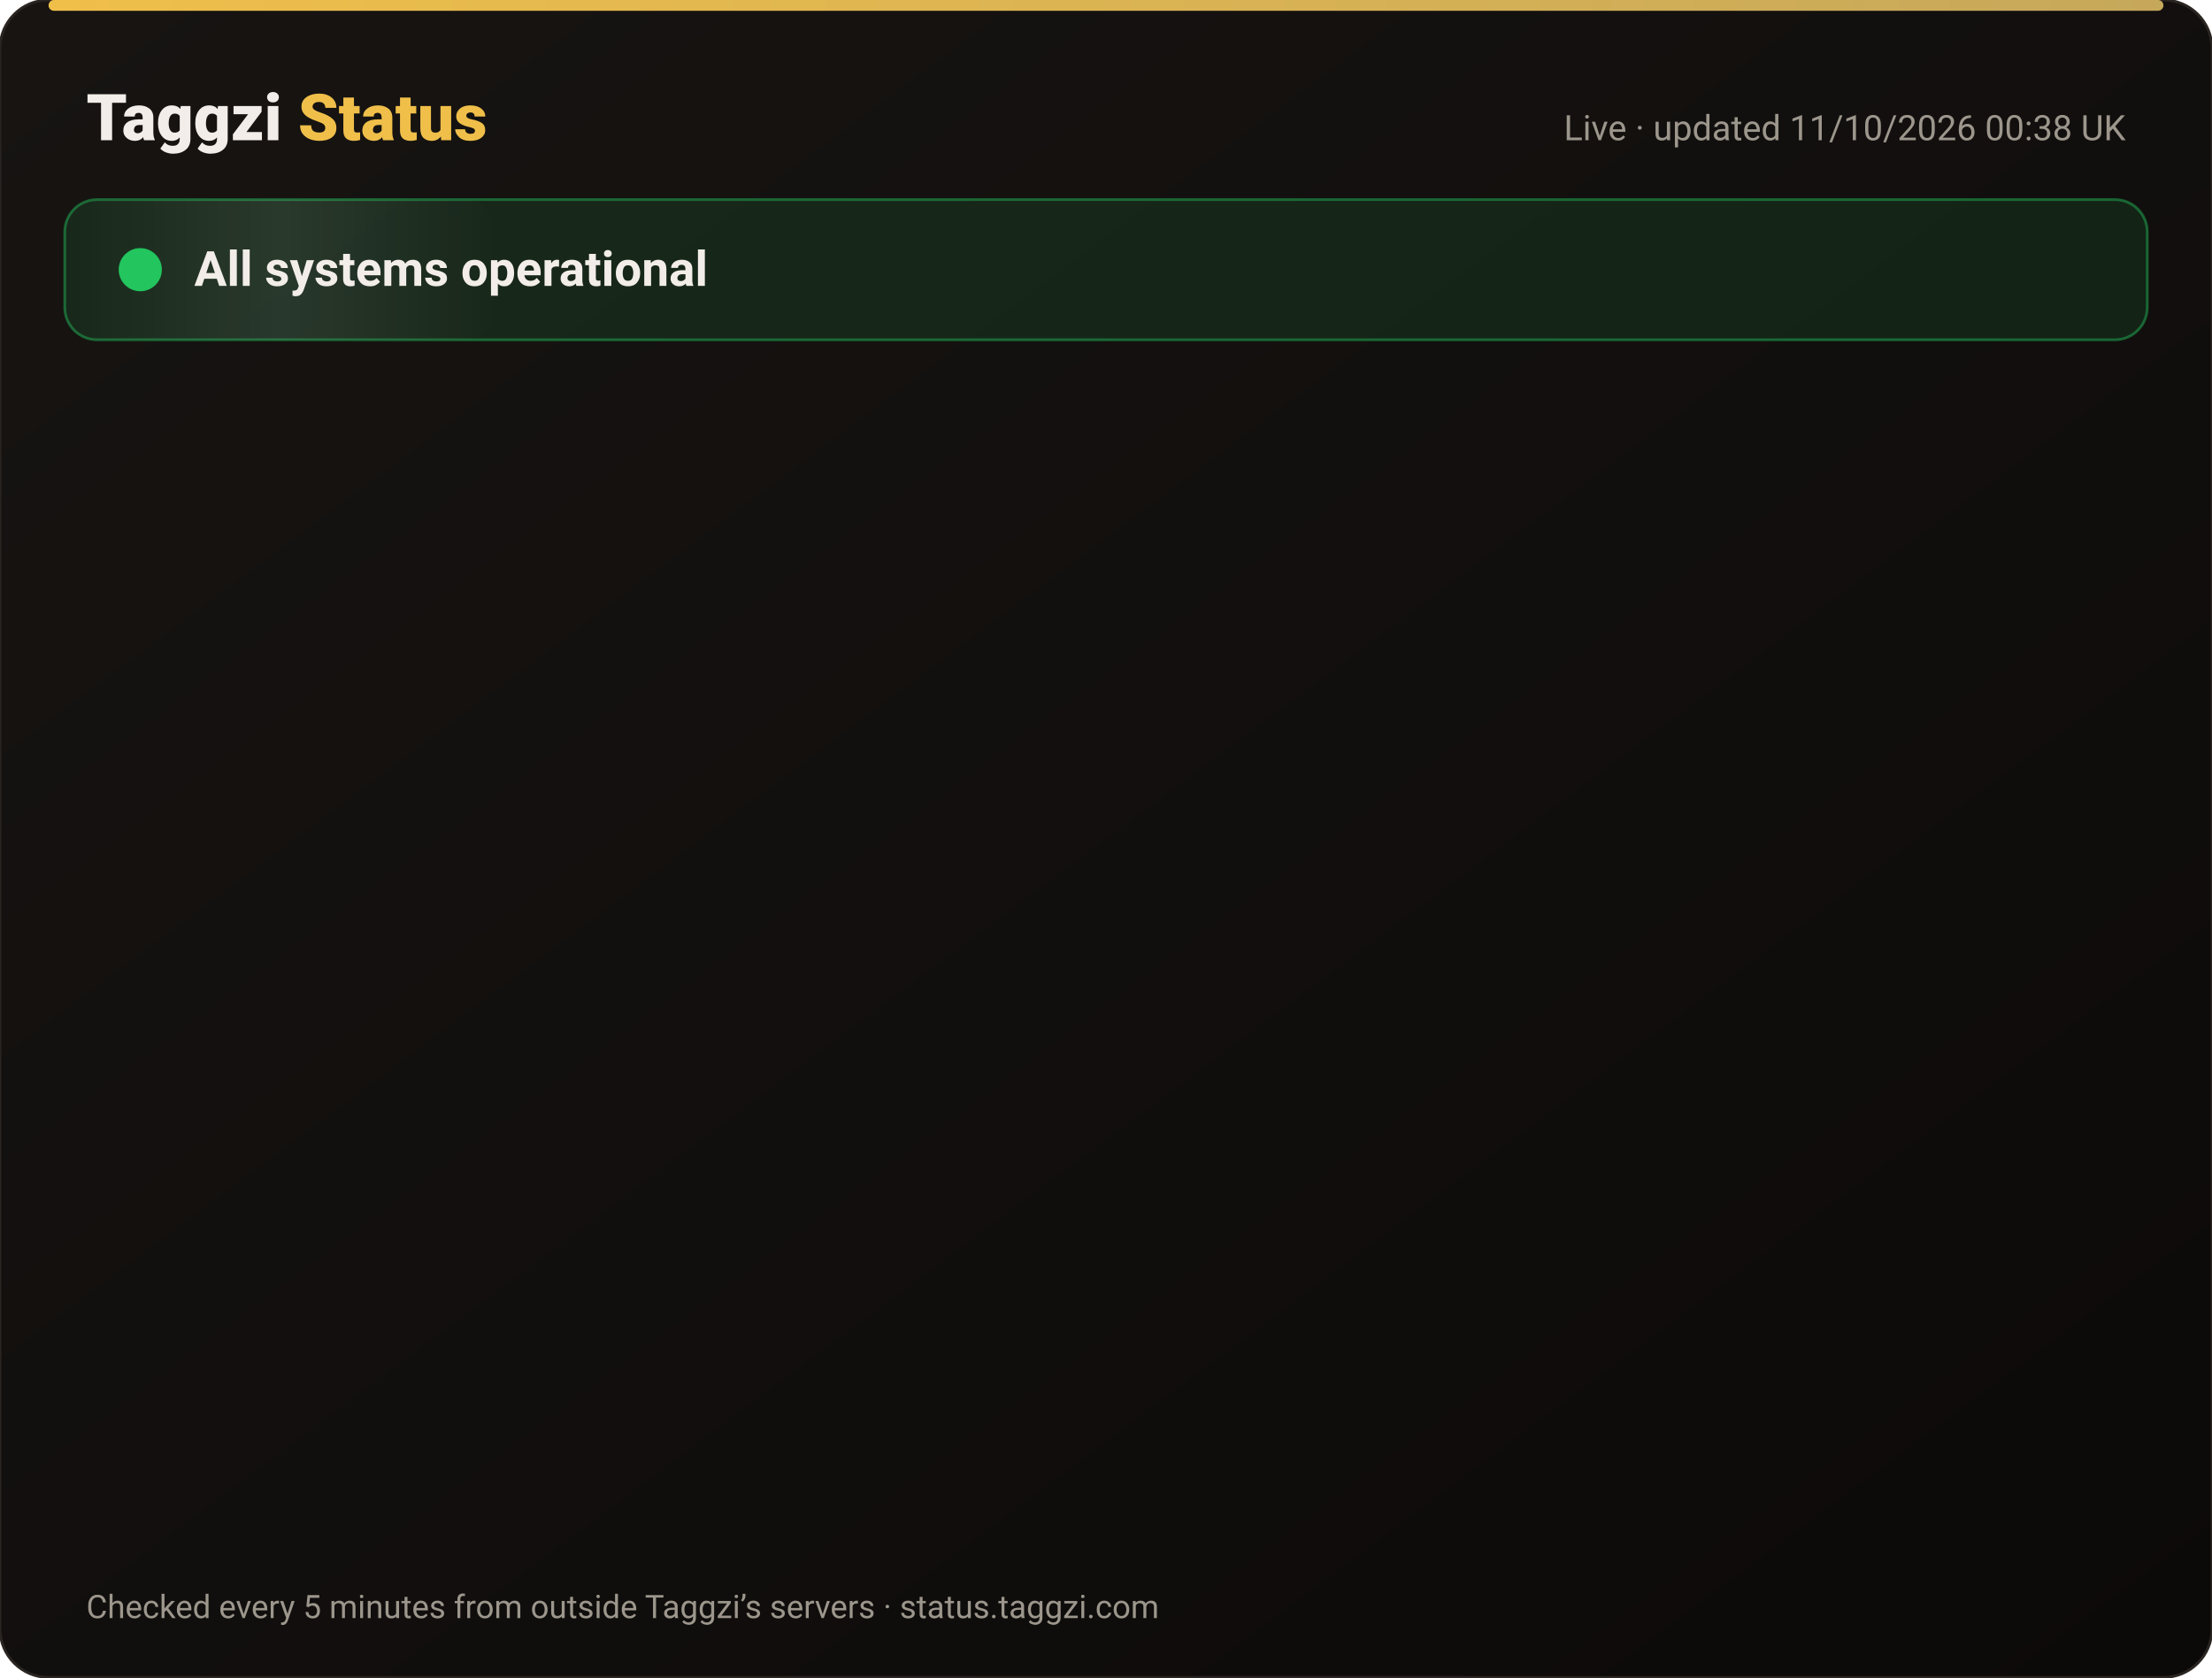
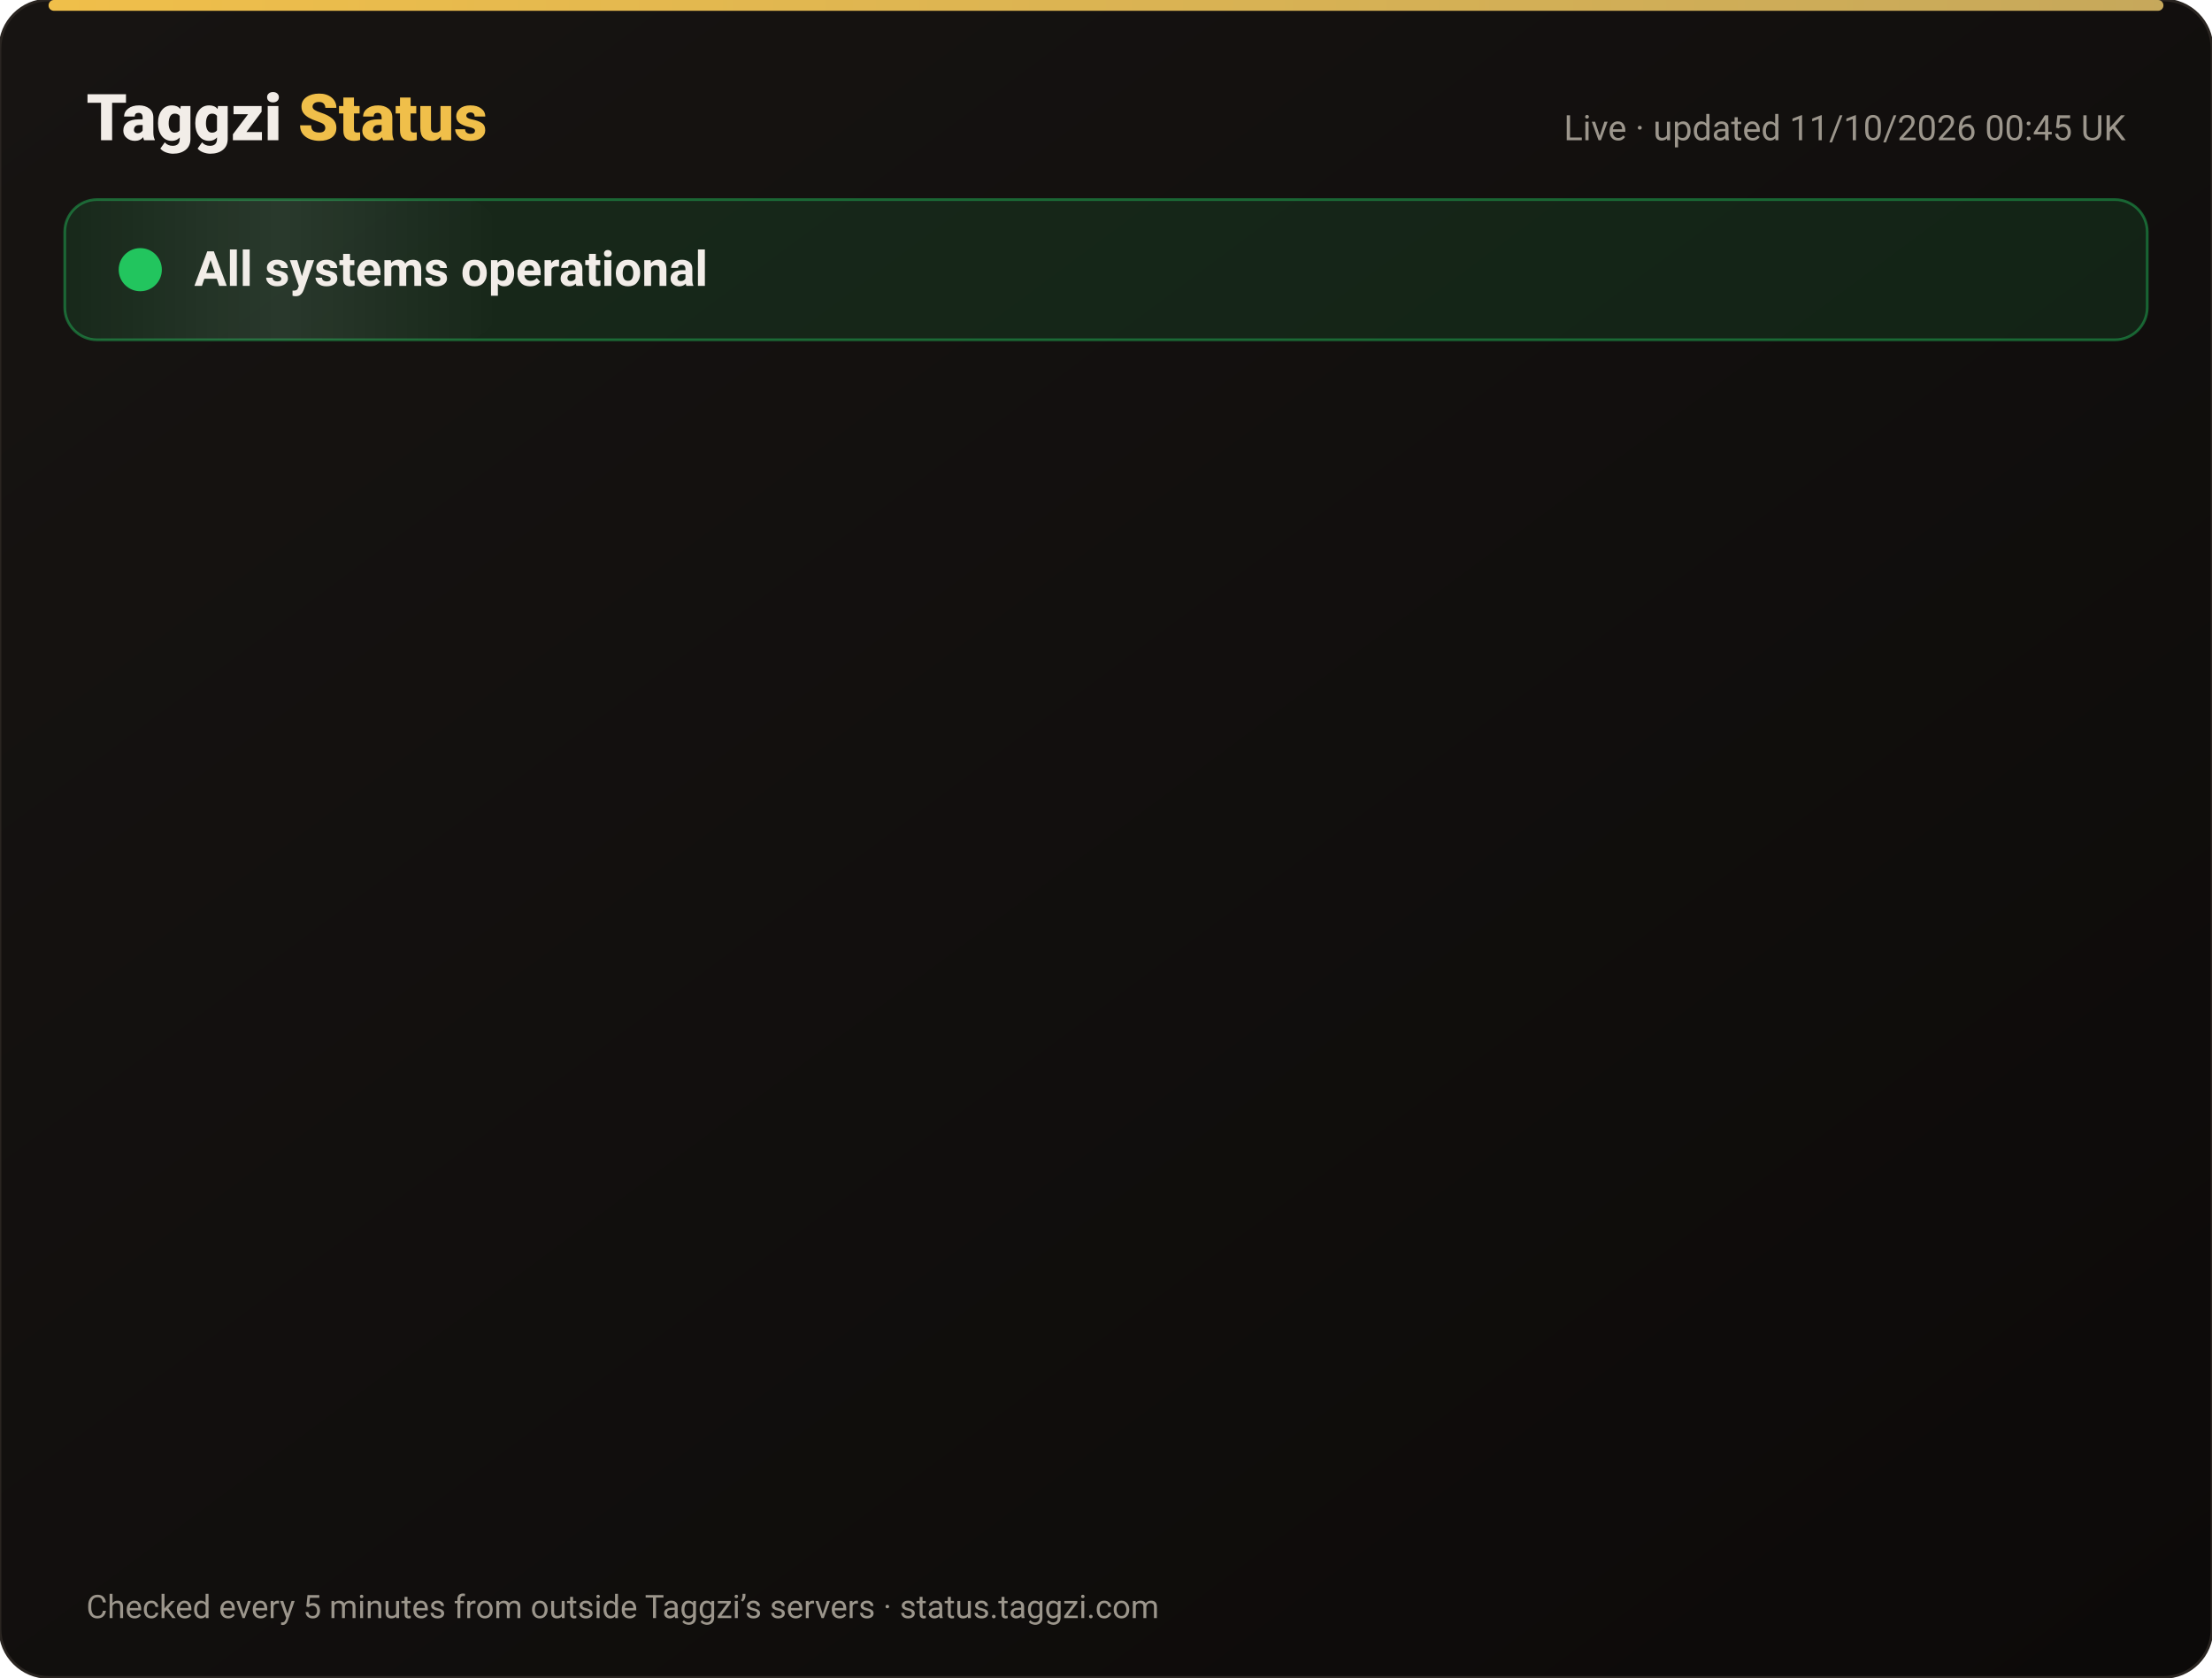
<svg xmlns="http://www.w3.org/2000/svg" width="820" height="622" viewBox="0 0 820 622" font-family="-apple-system,Segoe UI,Roboto,Helvetica,Arial,sans-serif">
  <defs>
    <linearGradient id="bg" x1="0" y1="0" x2="1" y2="1">
      <stop offset="0" stop-color="#171412" />
      <stop offset="1" stop-color="#0C0A09" />
    </linearGradient>
    <linearGradient id="gold" x1="0" x2="1">
      <stop offset="0" stop-color="#F0BF4A" />
      <stop offset="1" stop-color="#c6a85b" />
    </linearGradient>
    <linearGradient id="shine" x1="0" x2="1">
      <stop offset="0" stop-color="#fff" stop-opacity="0" />
      <stop offset=".5" stop-color="#fff" stop-opacity=".08" />
      <stop offset="1" stop-color="#fff" stop-opacity="0" />
    </linearGradient>
  </defs>
  <rect width="820" height="622" rx="18" fill="url(#bg)" stroke="#2a2521" />
  <rect x="18" y="0" width="784" height="4" rx="2" fill="url(#gold)" />
  <text x="32" y="52" font-size="24" font-weight="800" fill="#F2EDE8">Taggzi <tspan fill="#F0BF4A">Status</tspan>
  </text>
-   <text x="788" y="52" font-size="13" fill="#9C968C" text-anchor="end">Live · updated 11/10/2026 00:38 UK</text>
+   <text x="788" y="52" font-size="13" fill="#9C968C" text-anchor="end">Live · updated 11/10/2026 00:45 UK</text>
  <rect x="24" y="74" width="772" height="52" rx="12" fill="#22c55e" fill-opacity=".12" stroke="#22c55e" stroke-opacity=".45" />
  <rect x="24" y="74" width="160" height="52" rx="12" fill="url(#shine)">
    <animate attributeName="x" from="-160" to="820" dur="4s" repeatCount="indefinite" />
  </rect>
  <circle cx="52" cy="100" r="7" fill="#22c55e" />
  <circle cx="52" cy="100" r="7" fill="none" stroke="#22c55e" stroke-width="2">
    <animate attributeName="r" values="7;15;7" dur="2s" repeatCount="indefinite" />
    <animate attributeName="opacity" values=".9;0;.9" dur="2s" repeatCount="indefinite" />
  </circle>
  <text x="72" y="106" font-size="18" font-weight="700" fill="#F2EDE8">All systems operational</text>
  <g opacity="0">
    <animate attributeName="opacity" from="0" to="1" begin="0.00s" dur=".6s" fill="freeze" />
    <line x1="32" y1="188" x2="788" y2="188" stroke="#2a2521" />
    <circle cx="44" cy="166" r="6" fill="#22c55e">
      <animate attributeName="opacity" values="1;.45;1" dur="2.4s" begin="0.00s" repeatCount="indefinite" />
    </circle>
    <text x="62" y="171" font-size="15" font-weight="650" fill="#F2EDE8">Website</text>
    <text x="630" y="171" font-size="13" fill="#9C968C" text-anchor="end">100.00% uptime</text>
    <rect x="648" y="154" width="140" height="24" rx="12" fill="#22c55e" fill-opacity=".14" stroke="#22c55e" stroke-opacity=".5" />
    <text x="718" y="171" font-size="12" font-weight="700" fill="#22c55e" text-anchor="middle">Operational</text>
  </g>
  <g opacity="0">
    <animate attributeName="opacity" from="0" to="1" begin="0.15s" dur=".6s" fill="freeze" />
    <line x1="32" y1="234" x2="788" y2="234" stroke="#2a2521" />
    <circle cx="44" cy="212" r="6" fill="#22c55e">
      <animate attributeName="opacity" values="1;.45;1" dur="2.4s" begin="0.15s" repeatCount="indefinite" />
    </circle>
    <text x="62" y="217" font-size="15" font-weight="650" fill="#F2EDE8">Tag scans</text>
    <text x="630" y="217" font-size="13" fill="#9C968C" text-anchor="end">100.00% uptime</text>
    <rect x="648" y="200" width="140" height="24" rx="12" fill="#22c55e" fill-opacity=".14" stroke="#22c55e" stroke-opacity=".5" />
    <text x="718" y="217" font-size="12" font-weight="700" fill="#22c55e" text-anchor="middle">Operational</text>
  </g>
  <g opacity="0">
    <animate attributeName="opacity" from="0" to="1" begin="0.30s" dur=".6s" fill="freeze" />
    <line x1="32" y1="280" x2="788" y2="280" stroke="#2a2521" />
    <circle cx="44" cy="258" r="6" fill="#22c55e">
      <animate attributeName="opacity" values="1;.45;1" dur="2.4s" begin="0.30s" repeatCount="indefinite" />
    </circle>
    <text x="62" y="263" font-size="15" font-weight="650" fill="#F2EDE8">Manual tag lookup</text>
    <text x="630" y="263" font-size="13" fill="#9C968C" text-anchor="end">100.00% uptime</text>
    <rect x="648" y="246" width="140" height="24" rx="12" fill="#22c55e" fill-opacity=".14" stroke="#22c55e" stroke-opacity=".5" />
    <text x="718" y="263" font-size="12" font-weight="700" fill="#22c55e" text-anchor="middle">Operational</text>
  </g>
  <g opacity="0">
    <animate attributeName="opacity" from="0" to="1" begin="0.45s" dur=".6s" fill="freeze" />
    <line x1="32" y1="326" x2="788" y2="326" stroke="#2a2521" />
    <circle cx="44" cy="304" r="6" fill="#22c55e">
      <animate attributeName="opacity" values="1;.45;1" dur="2.4s" begin="0.45s" repeatCount="indefinite" />
    </circle>
    <text x="62" y="309" font-size="15" font-weight="650" fill="#F2EDE8">App &amp; login</text>
    <text x="630" y="309" font-size="13" fill="#9C968C" text-anchor="end">100.00% uptime</text>
    <rect x="648" y="292" width="140" height="24" rx="12" fill="#22c55e" fill-opacity=".14" stroke="#22c55e" stroke-opacity=".5" />
    <text x="718" y="309" font-size="12" font-weight="700" fill="#22c55e" text-anchor="middle">Operational</text>
  </g>
  <g opacity="0">
    <animate attributeName="opacity" from="0" to="1" begin="0.60s" dur=".6s" fill="freeze" />
    <line x1="32" y1="372" x2="788" y2="372" stroke="#2a2521" />
    <circle cx="44" cy="350" r="6" fill="#22c55e">
      <animate attributeName="opacity" values="1;.45;1" dur="2.4s" begin="0.60s" repeatCount="indefinite" />
    </circle>
    <text x="62" y="355" font-size="15" font-weight="650" fill="#F2EDE8">Community alerts</text>
    <text x="630" y="355" font-size="13" fill="#9C968C" text-anchor="end">100.00% uptime</text>
    <rect x="648" y="338" width="140" height="24" rx="12" fill="#22c55e" fill-opacity=".14" stroke="#22c55e" stroke-opacity=".5" />
    <text x="718" y="355" font-size="12" font-weight="700" fill="#22c55e" text-anchor="middle">Operational</text>
  </g>
  <g opacity="0">
    <animate attributeName="opacity" from="0" to="1" begin="0.75s" dur=".6s" fill="freeze" />
    <line x1="32" y1="418" x2="788" y2="418" stroke="#2a2521" />
    <circle cx="44" cy="396" r="6" fill="#22c55e">
      <animate attributeName="opacity" values="1;.45;1" dur="2.4s" begin="0.75s" repeatCount="indefinite" />
    </circle>
    <text x="62" y="401" font-size="15" font-weight="650" fill="#F2EDE8">Private calling</text>
    <text x="630" y="401" font-size="13" fill="#9C968C" text-anchor="end">100.00% uptime</text>
    <rect x="648" y="384" width="140" height="24" rx="12" fill="#22c55e" fill-opacity=".14" stroke="#22c55e" stroke-opacity=".5" />
    <text x="718" y="401" font-size="12" font-weight="700" fill="#22c55e" text-anchor="middle">Operational</text>
  </g>
  <g opacity="0">
    <animate attributeName="opacity" from="0" to="1" begin="0.90s" dur=".6s" fill="freeze" />
    <line x1="32" y1="464" x2="788" y2="464" stroke="#2a2521" />
    <circle cx="44" cy="442" r="6" fill="#22c55e">
      <animate attributeName="opacity" values="1;.45;1" dur="2.4s" begin="0.90s" repeatCount="indefinite" />
    </circle>
    <text x="62" y="447" font-size="15" font-weight="650" fill="#F2EDE8">Payments</text>
    <text x="630" y="447" font-size="13" fill="#9C968C" text-anchor="end">100.00% uptime</text>
    <rect x="648" y="430" width="140" height="24" rx="12" fill="#22c55e" fill-opacity=".14" stroke="#22c55e" stroke-opacity=".5" />
    <text x="718" y="447" font-size="12" font-weight="700" fill="#22c55e" text-anchor="middle">Operational</text>
  </g>
  <g opacity="0">
    <animate attributeName="opacity" from="0" to="1" begin="1.05s" dur=".6s" fill="freeze" />
    <line x1="32" y1="510" x2="788" y2="510" stroke="#2a2521" />
    <circle cx="44" cy="488" r="6" fill="#22c55e">
      <animate attributeName="opacity" values="1;.45;1" dur="2.4s" begin="1.05s" repeatCount="indefinite" />
    </circle>
    <text x="62" y="493" font-size="15" font-weight="650" fill="#F2EDE8">Email &amp; support</text>
    <text x="630" y="493" font-size="13" fill="#9C968C" text-anchor="end">100.00% uptime</text>
    <rect x="648" y="476" width="140" height="24" rx="12" fill="#22c55e" fill-opacity=".14" stroke="#22c55e" stroke-opacity=".5" />
    <text x="718" y="493" font-size="12" font-weight="700" fill="#22c55e" text-anchor="middle">Operational</text>
  </g>
  <g opacity="0">
    <animate attributeName="opacity" from="0" to="1" begin="1.20s" dur=".6s" fill="freeze" />
    <line x1="32" y1="556" x2="788" y2="556" stroke="#2a2521" />
    <circle cx="44" cy="534" r="6" fill="#22c55e">
      <animate attributeName="opacity" values="1;.45;1" dur="2.4s" begin="1.20s" repeatCount="indefinite" />
    </circle>
    <text x="62" y="539" font-size="15" font-weight="650" fill="#F2EDE8">Secure connection (SSL)</text>
    <text x="630" y="539" font-size="13" fill="#9C968C" text-anchor="end">100.00% uptime</text>
    <rect x="648" y="522" width="140" height="24" rx="12" fill="#22c55e" fill-opacity=".14" stroke="#22c55e" stroke-opacity=".5" />
    <text x="718" y="539" font-size="12" font-weight="700" fill="#22c55e" text-anchor="middle">Operational</text>
  </g>
  <text x="32" y="600" font-size="12" fill="#9C968C">Checked every 5 minutes from outside Taggzi’s servers · status.taggzi.com</text>
</svg>
